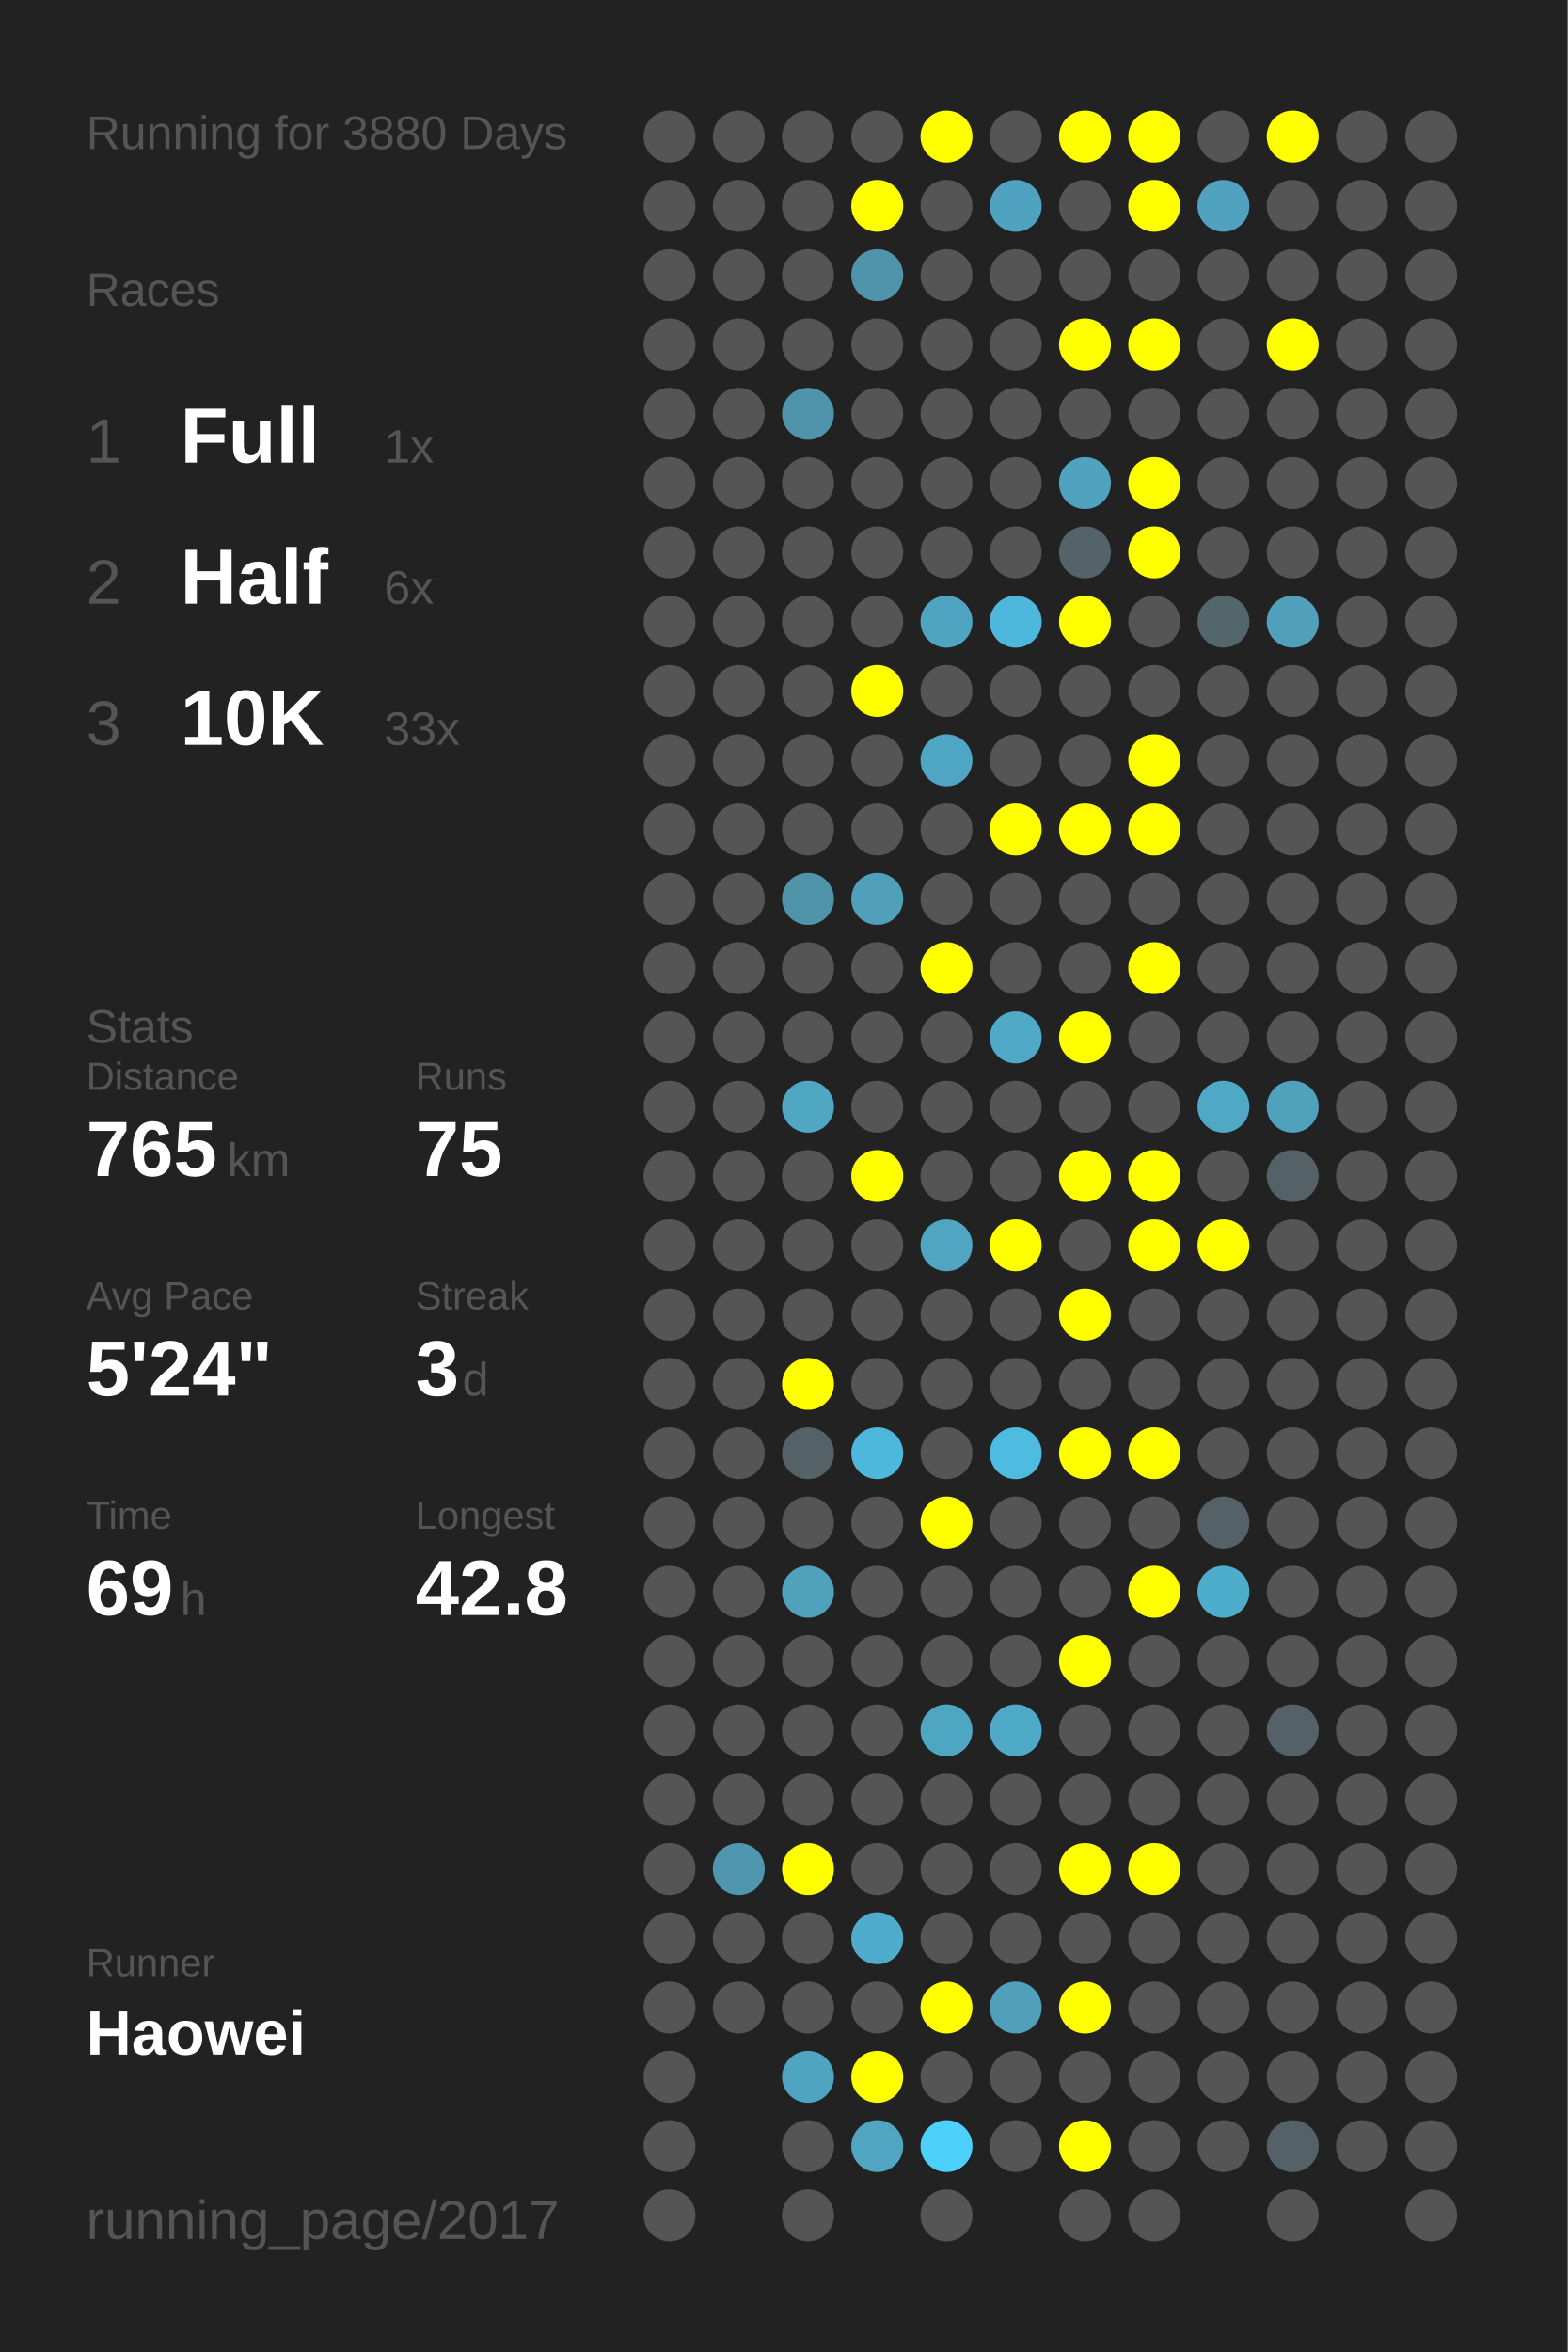
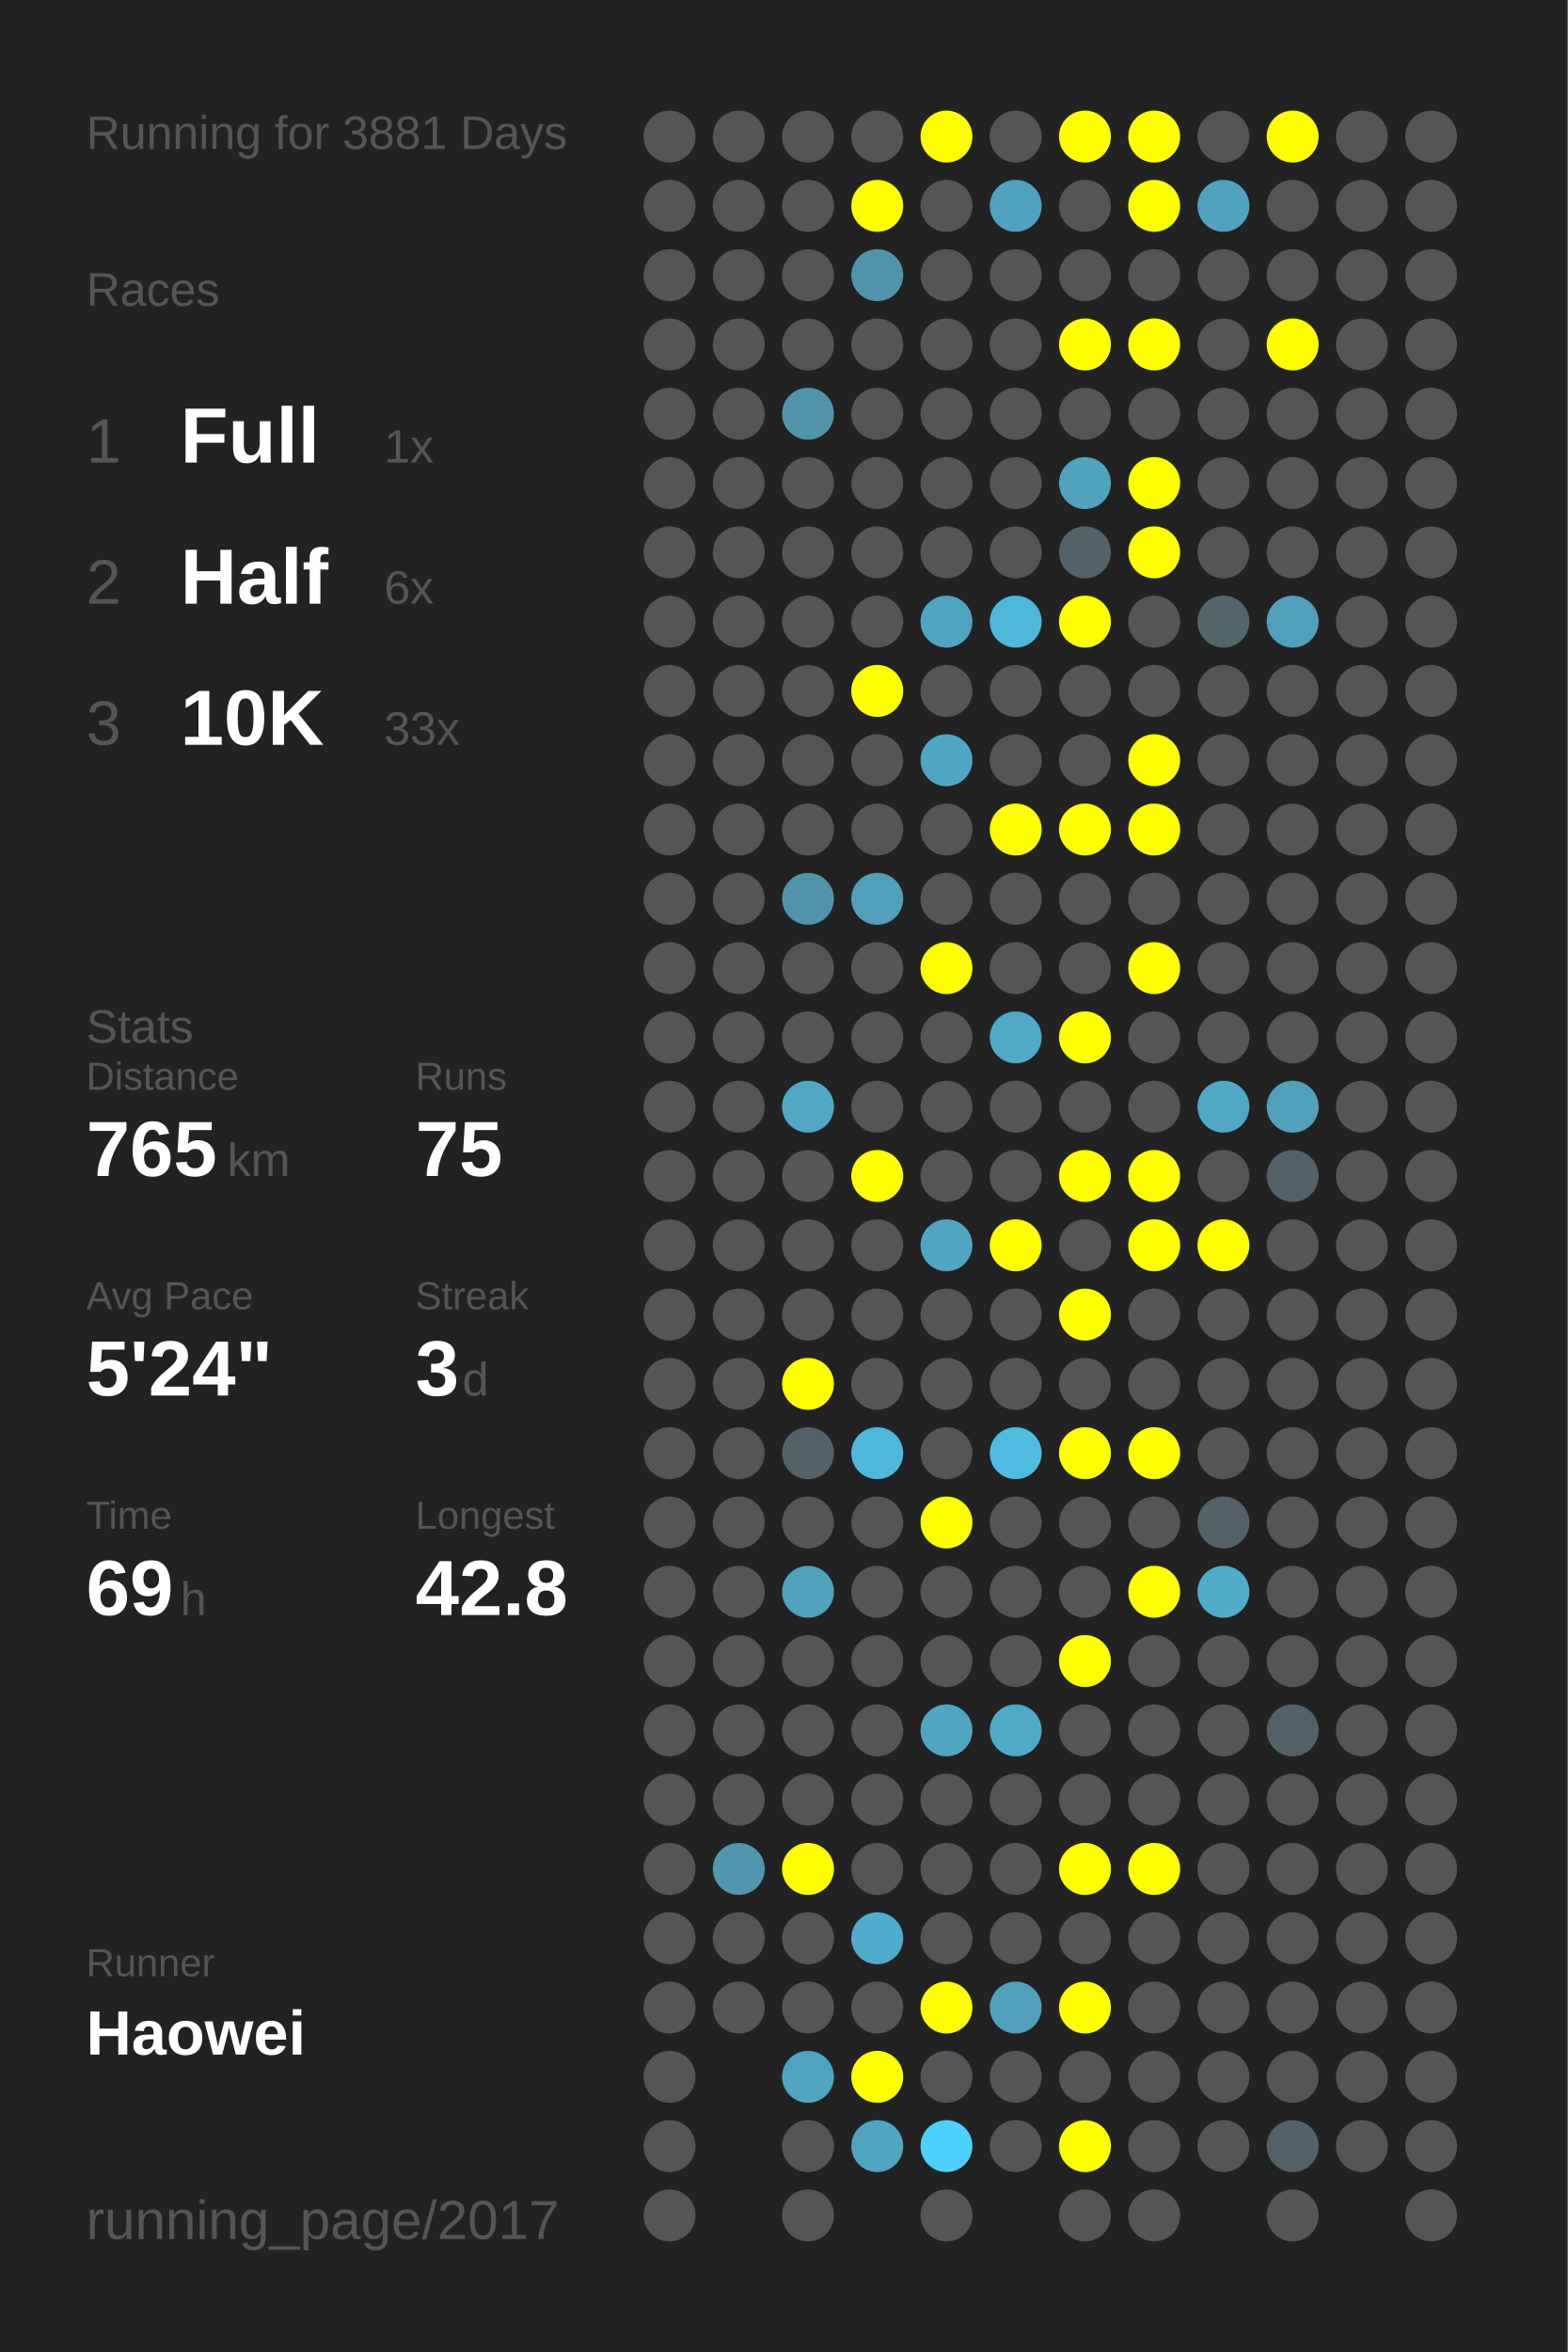
<svg xmlns="http://www.w3.org/2000/svg" baseProfile="full" height="300mm" version="1.1" viewBox="0,0,200,300" width="200mm">
  <defs />
  <rect fill="#222222" height="300" width="200" x="0" y="0" />
-   <text fill="#555555" style="font-size:6px; font-family:Arial;" x="11" y="19">Running for 3880 Days</text>
+   <text fill="#555555" style="font-size:6px; font-family:Arial;" x="11" y="19">Running for 3881 Days</text>
  <text fill="#555555" style="font-size:6px; font-family:Arial;" x="11" y="39">Races</text>
  <text fill="#555555" style="font-size:8px; font-family:Arial;" x="11" y="59">1</text>
  <text fill="#FFFFFF" style="font-size:10px; font-family:Arial; font-weight:bold;" x="23" y="59">Full</text>
  <text fill="#555555" style="font-size:6px; font-family:Arial;" x="49" y="59">1x</text>
  <text fill="#555555" style="font-size:8px; font-family:Arial;" x="11" y="77">2</text>
  <text fill="#FFFFFF" style="font-size:10px; font-family:Arial; font-weight:bold;" x="23" y="77">Half</text>
  <text fill="#555555" style="font-size:6px; font-family:Arial;" x="49" y="77">6x</text>
  <text fill="#555555" style="font-size:8px; font-family:Arial;" x="11" y="95">3</text>
  <text fill="#FFFFFF" style="font-size:10px; font-family:Arial; font-weight:bold;" x="23" y="95">10K</text>
  <text fill="#555555" style="font-size:6px; font-family:Arial;" x="49" y="95">33x</text>
  <text fill="#555555" style="font-size:6px; font-family:Arial;" x="11" y="133">Stats</text>
  <text fill="#555555" style="font-size:5px; font-family:Arial;" x="11" y="139">Distance</text>
  <text fill="#FFFFFF" style="font-size:10px; font-family:Arial; font-weight:bold;" x="11" y="150">765</text>
  <text fill="#555555" style="font-size:6px; font-family:Arial;" x="29" y="150">km</text>
  <text fill="#555555" style="font-size:5px; font-family:Arial;" x="53" y="139">Runs</text>
  <text fill="#FFFFFF" style="font-size:10px; font-family:Arial; font-weight:bold;" x="53" y="150">75</text>
  <text fill="#555555" style="font-size:5px; font-family:Arial;" x="11" y="167">Avg Pace</text>
  <text fill="#FFFFFF" style="font-size:10px; font-family:Arial; font-weight:bold;" x="11" y="178">5'24"</text>
  <text fill="#555555" style="font-size:5px; font-family:Arial;" x="53" y="167">Streak</text>
  <text fill="#FFFFFF" style="font-size:10px; font-family:Arial; font-weight:bold;" x="53" y="178">3</text>
  <text fill="#555555" style="font-size:6px; font-family:Arial;" x="59" y="178">d</text>
  <text fill="#555555" style="font-size:5px; font-family:Arial;" x="11" y="195">Time</text>
  <text fill="#FFFFFF" style="font-size:10px; font-family:Arial; font-weight:bold;" x="11" y="206">69</text>
  <text fill="#555555" style="font-size:6px; font-family:Arial;" x="23" y="206">h</text>
  <text fill="#555555" style="font-size:5px; font-family:Arial;" x="53" y="195">Longest</text>
  <text fill="#FFFFFF" style="font-size:10px; font-family:Arial; font-weight:bold;" x="53" y="206">42.8</text>
  <text fill="#555555" style="font-size:5px; font-family:Arial;" x="11" y="252.065">Runner</text>
  <text fill="#FFFFFF" style="font-size:8px; font-family:Arial; font-weight:bold;" x="11" y="262.065">Haowei</text>
  <text fill="#555555" style="font-size:7px; font-family:Arial;" x="11" y="285.581">running_page/2017</text>
  <circle cx="85.417" cy="17.419" fill="#555555" r="3.312" />
  <circle cx="85.417" cy="26.258" fill="#555555" r="3.312" />
  <circle cx="85.417" cy="35.097" fill="#555555" r="3.312" />
  <circle cx="85.417" cy="43.935" fill="#555555" r="3.312" />
  <circle cx="85.417" cy="52.774" fill="#555555" r="3.312" />
  <circle cx="85.417" cy="61.613" fill="#555555" r="3.312" />
  <circle cx="85.417" cy="70.452" fill="#555555" r="3.312" />
  <circle cx="85.417" cy="79.29" fill="#555555" r="3.312" />
  <circle cx="85.417" cy="88.129" fill="#555555" r="3.312" />
  <circle cx="85.417" cy="96.968" fill="#555555" r="3.312" />
  <circle cx="85.417" cy="105.806" fill="#555555" r="3.312" />
  <circle cx="85.417" cy="114.645" fill="#555555" r="3.312" />
  <circle cx="85.417" cy="123.484" fill="#555555" r="3.312" />
  <circle cx="85.417" cy="132.323" fill="#555555" r="3.312" />
  <circle cx="85.417" cy="141.161" fill="#555555" r="3.312" />
  <circle cx="85.417" cy="150" fill="#555555" r="3.312" />
  <circle cx="85.417" cy="158.839" fill="#555555" r="3.312" />
  <circle cx="85.417" cy="167.677" fill="#555555" r="3.312" />
  <circle cx="85.417" cy="176.516" fill="#555555" r="3.312" />
  <circle cx="85.417" cy="185.355" fill="#555555" r="3.312" />
  <circle cx="85.417" cy="194.194" fill="#555555" r="3.312" />
  <circle cx="85.417" cy="203.032" fill="#555555" r="3.312" />
  <circle cx="85.417" cy="211.871" fill="#555555" r="3.312" />
  <circle cx="85.417" cy="220.71" fill="#555555" r="3.312" />
  <circle cx="85.417" cy="229.548" fill="#555555" r="3.312" />
  <circle cx="85.417" cy="238.387" fill="#555555" r="3.312" />
  <circle cx="85.417" cy="247.226" fill="#555555" r="3.312" />
  <circle cx="85.417" cy="256.065" fill="#555555" r="3.312" />
  <circle cx="85.417" cy="264.903" fill="#555555" r="3.312" />
  <circle cx="85.417" cy="273.742" fill="#555555" r="3.312" />
  <circle cx="85.417" cy="282.581" fill="#555555" r="3.312" />
  <circle cx="94.25" cy="17.419" fill="#555555" r="3.312" />
  <circle cx="94.25" cy="26.258" fill="#555555" r="3.312" />
  <circle cx="94.25" cy="35.097" fill="#555555" r="3.312" />
  <circle cx="94.25" cy="43.935" fill="#555555" r="3.312" />
  <circle cx="94.25" cy="52.774" fill="#555555" r="3.312" />
  <circle cx="94.25" cy="61.613" fill="#555555" r="3.312" />
  <circle cx="94.25" cy="70.452" fill="#555555" r="3.312" />
  <circle cx="94.25" cy="79.29" fill="#555555" r="3.312" />
  <circle cx="94.25" cy="88.129" fill="#555555" r="3.312" />
  <circle cx="94.25" cy="96.968" fill="#555555" r="3.312" />
  <circle cx="94.25" cy="105.806" fill="#555555" r="3.312" />
  <circle cx="94.25" cy="114.645" fill="#555555" r="3.312" />
  <circle cx="94.25" cy="123.484" fill="#555555" r="3.312" />
  <circle cx="94.25" cy="132.323" fill="#555555" r="3.312" />
  <circle cx="94.25" cy="141.161" fill="#555555" r="3.312" />
  <circle cx="94.25" cy="150" fill="#555555" r="3.312" />
  <circle cx="94.25" cy="158.839" fill="#555555" r="3.312" />
  <circle cx="94.25" cy="167.677" fill="#555555" r="3.312" />
  <circle cx="94.25" cy="176.516" fill="#555555" r="3.312" />
  <circle cx="94.25" cy="185.355" fill="#555555" r="3.312" />
  <circle cx="94.25" cy="194.194" fill="#555555" r="3.312" />
  <circle cx="94.25" cy="203.032" fill="#555555" r="3.312" />
  <circle cx="94.25" cy="211.871" fill="#555555" r="3.312" />
  <circle cx="94.25" cy="220.71" fill="#555555" r="3.312" />
  <circle cx="94.25" cy="229.548" fill="#555555" r="3.312" />
  <circle cx="94.25" cy="238.387" fill="#5096ae" r="3.312" />
  <circle cx="94.25" cy="247.226" fill="#555555" r="3.312" />
  <circle cx="94.25" cy="256.065" fill="#555555" r="3.312" />
  <circle cx="103.083" cy="17.419" fill="#555555" r="3.312" />
  <circle cx="103.083" cy="26.258" fill="#555555" r="3.312" />
  <circle cx="103.083" cy="35.097" fill="#555555" r="3.312" />
  <circle cx="103.083" cy="43.935" fill="#555555" r="3.312" />
  <circle cx="103.083" cy="52.774" fill="#5094ab" r="3.312" />
  <circle cx="103.083" cy="61.613" fill="#555555" r="3.312" />
  <circle cx="103.083" cy="70.452" fill="#555555" r="3.312" />
  <circle cx="103.083" cy="79.29" fill="#555555" r="3.312" />
  <circle cx="103.083" cy="88.129" fill="#555555" r="3.312" />
  <circle cx="103.083" cy="96.968" fill="#555555" r="3.312" />
  <circle cx="103.083" cy="105.806" fill="#555555" r="3.312" />
  <circle cx="103.083" cy="114.645" fill="#5094aa" r="3.312" />
  <circle cx="103.083" cy="123.484" fill="#555555" r="3.312" />
  <circle cx="103.083" cy="132.323" fill="#555555" r="3.312" />
  <circle cx="103.083" cy="141.161" fill="#4fa7c4" r="3.312" />
  <circle cx="103.083" cy="150" fill="#555555" r="3.312" />
  <circle cx="103.083" cy="158.839" fill="#555555" r="3.312" />
  <circle cx="103.083" cy="167.677" fill="#555555" r="3.312" />
  <circle cx="103.083" cy="176.516" fill="#FFFF00" r="3.312" />
  <circle cx="103.083" cy="185.355" fill="#546166" r="3.312" />
  <circle cx="103.083" cy="194.194" fill="#555555" r="3.312" />
  <circle cx="103.083" cy="203.032" fill="#50a1bc" r="3.312" />
  <circle cx="103.083" cy="211.871" fill="#555555" r="3.312" />
  <circle cx="103.083" cy="220.71" fill="#555555" r="3.312" />
  <circle cx="103.083" cy="229.548" fill="#555555" r="3.312" />
  <circle cx="103.083" cy="238.387" fill="#FFFF00" r="3.312" />
  <circle cx="103.083" cy="247.226" fill="#555555" r="3.312" />
  <circle cx="103.083" cy="256.065" fill="#555555" r="3.312" />
  <circle cx="103.083" cy="264.903" fill="#4fa4c1" r="3.312" />
  <circle cx="103.083" cy="273.742" fill="#555555" r="3.312" />
  <circle cx="103.083" cy="282.581" fill="#555555" r="3.312" />
  <circle cx="111.917" cy="17.419" fill="#555555" r="3.312" />
  <circle cx="111.917" cy="26.258" fill="#FFFF00" r="3.312" />
  <circle cx="111.917" cy="35.097" fill="#5094ab" r="3.312" />
  <circle cx="111.917" cy="43.935" fill="#555555" r="3.312" />
  <circle cx="111.917" cy="52.774" fill="#555555" r="3.312" />
  <circle cx="111.917" cy="61.613" fill="#555555" r="3.312" />
  <circle cx="111.917" cy="70.452" fill="#555555" r="3.312" />
  <circle cx="111.917" cy="79.29" fill="#555555" r="3.312" />
  <circle cx="111.917" cy="88.129" fill="#FFFF00" r="3.312" />
  <circle cx="111.917" cy="96.968" fill="#555555" r="3.312" />
  <circle cx="111.917" cy="105.806" fill="#555555" r="3.312" />
  <circle cx="111.917" cy="114.645" fill="#50a0bb" r="3.312" />
  <circle cx="111.917" cy="123.484" fill="#555555" r="3.312" />
  <circle cx="111.917" cy="132.323" fill="#555555" r="3.312" />
  <circle cx="111.917" cy="141.161" fill="#555555" r="3.312" />
  <circle cx="111.917" cy="150" fill="#FFFF00" r="3.312" />
  <circle cx="111.917" cy="158.839" fill="#555555" r="3.312" />
  <circle cx="111.917" cy="167.677" fill="#555555" r="3.312" />
  <circle cx="111.917" cy="176.516" fill="#555555" r="3.312" />
  <circle cx="111.917" cy="185.355" fill="#4eb8dc" r="3.312" />
  <circle cx="111.917" cy="194.194" fill="#555555" r="3.312" />
  <circle cx="111.917" cy="203.032" fill="#555555" r="3.312" />
  <circle cx="111.917" cy="211.871" fill="#555555" r="3.312" />
  <circle cx="111.917" cy="220.71" fill="#555555" r="3.312" />
  <circle cx="111.917" cy="229.548" fill="#555555" r="3.312" />
  <circle cx="111.917" cy="238.387" fill="#555555" r="3.312" />
  <circle cx="111.917" cy="247.226" fill="#4faccc" r="3.312" />
  <circle cx="111.917" cy="256.065" fill="#555555" r="3.312" />
  <circle cx="111.917" cy="264.903" fill="#FFFF00" r="3.312" />
  <circle cx="111.917" cy="273.742" fill="#4fa5c2" r="3.312" />
  <circle cx="120.75" cy="17.419" fill="#FFFF00" r="3.312" />
  <circle cx="120.75" cy="26.258" fill="#555555" r="3.312" />
  <circle cx="120.75" cy="35.097" fill="#555555" r="3.312" />
  <circle cx="120.75" cy="43.935" fill="#555555" r="3.312" />
  <circle cx="120.75" cy="52.774" fill="#555555" r="3.312" />
  <circle cx="120.75" cy="61.613" fill="#555555" r="3.312" />
  <circle cx="120.75" cy="70.452" fill="#555555" r="3.312" />
  <circle cx="120.75" cy="79.29" fill="#4fa4c1" r="3.312" />
  <circle cx="120.75" cy="88.129" fill="#555555" r="3.312" />
  <circle cx="120.75" cy="96.968" fill="#4fa6c4" r="3.312" />
  <circle cx="120.75" cy="105.806" fill="#555555" r="3.312" />
  <circle cx="120.75" cy="114.645" fill="#555555" r="3.312" />
  <circle cx="120.75" cy="123.484" fill="#FFFF00" r="3.312" />
  <circle cx="120.75" cy="132.323" fill="#555555" r="3.312" />
  <circle cx="120.75" cy="141.161" fill="#555555" r="3.312" />
  <circle cx="120.75" cy="150" fill="#555555" r="3.312" />
  <circle cx="120.75" cy="158.839" fill="#4fa5c2" r="3.312" />
  <circle cx="120.75" cy="167.677" fill="#555555" r="3.312" />
  <circle cx="120.75" cy="176.516" fill="#555555" r="3.312" />
  <circle cx="120.75" cy="185.355" fill="#555555" r="3.312" />
  <circle cx="120.75" cy="194.194" fill="#FFFF00" r="3.312" />
  <circle cx="120.75" cy="203.032" fill="#555555" r="3.312" />
  <circle cx="120.75" cy="211.871" fill="#555555" r="3.312" />
  <circle cx="120.75" cy="220.71" fill="#4fa6c3" r="3.312" />
  <circle cx="120.75" cy="229.548" fill="#555555" r="3.312" />
  <circle cx="120.75" cy="238.387" fill="#555555" r="3.312" />
  <circle cx="120.75" cy="247.226" fill="#555555" r="3.312" />
  <circle cx="120.75" cy="256.065" fill="#FFFF00" r="3.312" />
  <circle cx="120.75" cy="264.903" fill="#555555" r="3.312" />
  <circle cx="120.75" cy="273.742" fill="#4dd0fc" r="3.312" />
  <circle cx="120.75" cy="282.581" fill="#555555" r="3.312" />
  <circle cx="129.583" cy="17.419" fill="#555555" r="3.312" />
  <circle cx="129.583" cy="26.258" fill="#4fa3c0" r="3.312" />
  <circle cx="129.583" cy="35.097" fill="#555555" r="3.312" />
  <circle cx="129.583" cy="43.935" fill="#555555" r="3.312" />
  <circle cx="129.583" cy="52.774" fill="#555555" r="3.312" />
  <circle cx="129.583" cy="61.613" fill="#555555" r="3.312" />
  <circle cx="129.583" cy="70.452" fill="#555555" r="3.312" />
  <circle cx="129.583" cy="79.29" fill="#4eb8dc" r="3.312" />
  <circle cx="129.583" cy="88.129" fill="#555555" r="3.312" />
  <circle cx="129.583" cy="96.968" fill="#555555" r="3.312" />
  <circle cx="129.583" cy="105.806" fill="#FFFF00" r="3.312" />
  <circle cx="129.583" cy="114.645" fill="#555555" r="3.312" />
  <circle cx="129.583" cy="123.484" fill="#555555" r="3.312" />
  <circle cx="129.583" cy="132.323" fill="#4fa9c7" r="3.312" />
  <circle cx="129.583" cy="141.161" fill="#555555" r="3.312" />
  <circle cx="129.583" cy="150" fill="#555555" r="3.312" />
  <circle cx="129.583" cy="158.839" fill="#FFFF00" r="3.312" />
  <circle cx="129.583" cy="167.677" fill="#555555" r="3.312" />
  <circle cx="129.583" cy="176.516" fill="#555555" r="3.312" />
  <circle cx="129.583" cy="185.355" fill="#4ebbe0" r="3.312" />
  <circle cx="129.583" cy="194.194" fill="#555555" r="3.312" />
  <circle cx="129.583" cy="203.032" fill="#555555" r="3.312" />
  <circle cx="129.583" cy="211.871" fill="#555555" r="3.312" />
  <circle cx="129.583" cy="220.71" fill="#4faac8" r="3.312" />
  <circle cx="129.583" cy="229.548" fill="#555555" r="3.312" />
  <circle cx="129.583" cy="238.387" fill="#555555" r="3.312" />
  <circle cx="129.583" cy="247.226" fill="#555555" r="3.312" />
  <circle cx="129.583" cy="256.065" fill="#50a0bb" r="3.312" />
  <circle cx="129.583" cy="264.903" fill="#555555" r="3.312" />
  <circle cx="129.583" cy="273.742" fill="#555555" r="3.312" />
  <circle cx="138.417" cy="17.419" fill="#FFFF00" r="3.312" />
  <circle cx="138.417" cy="26.258" fill="#555555" r="3.312" />
  <circle cx="138.417" cy="35.097" fill="#555555" r="3.312" />
  <circle cx="138.417" cy="43.935" fill="#FFFF00" r="3.312" />
  <circle cx="138.417" cy="52.774" fill="#555555" r="3.312" />
  <circle cx="138.417" cy="61.613" fill="#4fa3bf" r="3.312" />
  <circle cx="138.417" cy="70.452" fill="#546369" r="3.312" />
  <circle cx="138.417" cy="79.29" fill="#FFFF00" r="3.312" />
  <circle cx="138.417" cy="88.129" fill="#555555" r="3.312" />
  <circle cx="138.417" cy="96.968" fill="#555555" r="3.312" />
  <circle cx="138.417" cy="105.806" fill="#FFFF00" r="3.312" />
  <circle cx="138.417" cy="114.645" fill="#555555" r="3.312" />
  <circle cx="138.417" cy="123.484" fill="#555555" r="3.312" />
  <circle cx="138.417" cy="132.323" fill="#FFFF00" r="3.312" />
  <circle cx="138.417" cy="141.161" fill="#555555" r="3.312" />
  <circle cx="138.417" cy="150" fill="#FFFF00" r="3.312" />
  <circle cx="138.417" cy="158.839" fill="#555555" r="3.312" />
  <circle cx="138.417" cy="167.677" fill="#FFFF00" r="3.312" />
  <circle cx="138.417" cy="176.516" fill="#555555" r="3.312" />
  <circle cx="138.417" cy="185.355" fill="#FFFF00" r="3.312" />
  <circle cx="138.417" cy="194.194" fill="#555555" r="3.312" />
  <circle cx="138.417" cy="203.032" fill="#555555" r="3.312" />
  <circle cx="138.417" cy="211.871" fill="#FFFF00" r="3.312" />
  <circle cx="138.417" cy="220.71" fill="#555555" r="3.312" />
  <circle cx="138.417" cy="229.548" fill="#555555" r="3.312" />
  <circle cx="138.417" cy="238.387" fill="#FFFF00" r="3.312" />
  <circle cx="138.417" cy="247.226" fill="#555555" r="3.312" />
  <circle cx="138.417" cy="256.065" fill="#FFFF00" r="3.312" />
  <circle cx="138.417" cy="264.903" fill="#555555" r="3.312" />
  <circle cx="138.417" cy="273.742" fill="#FFFF00" r="3.312" />
  <circle cx="138.417" cy="282.581" fill="#555555" r="3.312" />
  <circle cx="147.25" cy="17.419" fill="#FFFF00" r="3.312" />
  <circle cx="147.25" cy="26.258" fill="#FFFF00" r="3.312" />
  <circle cx="147.25" cy="35.097" fill="#555555" r="3.312" />
  <circle cx="147.25" cy="43.935" fill="#FFFF00" r="3.312" />
  <circle cx="147.25" cy="52.774" fill="#555555" r="3.312" />
  <circle cx="147.25" cy="61.613" fill="#FFFF00" r="3.312" />
  <circle cx="147.25" cy="70.452" fill="#FFFF00" r="3.312" />
  <circle cx="147.25" cy="79.29" fill="#555555" r="3.312" />
  <circle cx="147.25" cy="88.129" fill="#555555" r="3.312" />
  <circle cx="147.25" cy="96.968" fill="#FFFF00" r="3.312" />
  <circle cx="147.25" cy="105.806" fill="#FFFF00" r="3.312" />
  <circle cx="147.25" cy="114.645" fill="#555555" r="3.312" />
  <circle cx="147.25" cy="123.484" fill="#FFFF00" r="3.312" />
  <circle cx="147.25" cy="132.323" fill="#555555" r="3.312" />
  <circle cx="147.25" cy="141.161" fill="#555555" r="3.312" />
  <circle cx="147.25" cy="150" fill="#FFFF00" r="3.312" />
  <circle cx="147.25" cy="158.839" fill="#FFFF00" r="3.312" />
  <circle cx="147.25" cy="167.677" fill="#555555" r="3.312" />
  <circle cx="147.25" cy="176.516" fill="#555555" r="3.312" />
  <circle cx="147.25" cy="185.355" fill="#FFFF00" r="3.312" />
  <circle cx="147.25" cy="194.194" fill="#555555" r="3.312" />
  <circle cx="147.25" cy="203.032" fill="#FFFF00" r="3.312" />
  <circle cx="147.25" cy="211.871" fill="#555555" r="3.312" />
  <circle cx="147.25" cy="220.71" fill="#555555" r="3.312" />
  <circle cx="147.25" cy="229.548" fill="#555555" r="3.312" />
  <circle cx="147.25" cy="238.387" fill="#FFFF00" r="3.312" />
  <circle cx="147.25" cy="247.226" fill="#555555" r="3.312" />
  <circle cx="147.25" cy="256.065" fill="#555555" r="3.312" />
  <circle cx="147.25" cy="264.903" fill="#555555" r="3.312" />
  <circle cx="147.25" cy="273.742" fill="#555555" r="3.312" />
  <circle cx="147.25" cy="282.581" fill="#555555" r="3.312" />
  <circle cx="156.083" cy="17.419" fill="#555555" r="3.312" />
  <circle cx="156.083" cy="26.258" fill="#50a2be" r="3.312" />
  <circle cx="156.083" cy="35.097" fill="#555555" r="3.312" />
  <circle cx="156.083" cy="43.935" fill="#555555" r="3.312" />
  <circle cx="156.083" cy="52.774" fill="#555555" r="3.312" />
  <circle cx="156.083" cy="61.613" fill="#555555" r="3.312" />
  <circle cx="156.083" cy="70.452" fill="#555555" r="3.312" />
  <circle cx="156.083" cy="79.29" fill="#53666c" r="3.312" />
  <circle cx="156.083" cy="88.129" fill="#555555" r="3.312" />
  <circle cx="156.083" cy="96.968" fill="#555555" r="3.312" />
  <circle cx="156.083" cy="105.806" fill="#555555" r="3.312" />
  <circle cx="156.083" cy="114.645" fill="#555555" r="3.312" />
  <circle cx="156.083" cy="123.484" fill="#555555" r="3.312" />
  <circle cx="156.083" cy="132.323" fill="#555555" r="3.312" />
  <circle cx="156.083" cy="141.161" fill="#4fa8c5" r="3.312" />
  <circle cx="156.083" cy="150" fill="#555555" r="3.312" />
  <circle cx="156.083" cy="158.839" fill="#FFFF00" r="3.312" />
  <circle cx="156.083" cy="167.677" fill="#555555" r="3.312" />
  <circle cx="156.083" cy="176.516" fill="#555555" r="3.312" />
  <circle cx="156.083" cy="185.355" fill="#555555" r="3.312" />
  <circle cx="156.083" cy="194.194" fill="#546166" r="3.312" />
  <circle cx="156.083" cy="203.032" fill="#4fadcc" r="3.312" />
  <circle cx="156.083" cy="211.871" fill="#555555" r="3.312" />
  <circle cx="156.083" cy="220.71" fill="#555555" r="3.312" />
  <circle cx="156.083" cy="229.548" fill="#555555" r="3.312" />
  <circle cx="156.083" cy="238.387" fill="#555555" r="3.312" />
  <circle cx="156.083" cy="247.226" fill="#555555" r="3.312" />
  <circle cx="156.083" cy="256.065" fill="#555555" r="3.312" />
  <circle cx="156.083" cy="264.903" fill="#555555" r="3.312" />
  <circle cx="156.083" cy="273.742" fill="#555555" r="3.312" />
  <circle cx="164.917" cy="17.419" fill="#FFFF00" r="3.312" />
  <circle cx="164.917" cy="26.258" fill="#555555" r="3.312" />
  <circle cx="164.917" cy="35.097" fill="#555555" r="3.312" />
  <circle cx="164.917" cy="43.935" fill="#FFFF00" r="3.312" />
  <circle cx="164.917" cy="52.774" fill="#555555" r="3.312" />
  <circle cx="164.917" cy="61.613" fill="#555555" r="3.312" />
  <circle cx="164.917" cy="70.452" fill="#555555" r="3.312" />
  <circle cx="164.917" cy="79.29" fill="#50a0bb" r="3.312" />
  <circle cx="164.917" cy="88.129" fill="#555555" r="3.312" />
  <circle cx="164.917" cy="96.968" fill="#555555" r="3.312" />
  <circle cx="164.917" cy="105.806" fill="#555555" r="3.312" />
  <circle cx="164.917" cy="114.645" fill="#555555" r="3.312" />
  <circle cx="164.917" cy="123.484" fill="#555555" r="3.312" />
  <circle cx="164.917" cy="132.323" fill="#555555" r="3.312" />
  <circle cx="164.917" cy="141.161" fill="#50a1bc" r="3.312" />
  <circle cx="164.917" cy="150" fill="#546166" r="3.312" />
  <circle cx="164.917" cy="158.839" fill="#555555" r="3.312" />
  <circle cx="164.917" cy="167.677" fill="#555555" r="3.312" />
  <circle cx="164.917" cy="176.516" fill="#555555" r="3.312" />
  <circle cx="164.917" cy="185.355" fill="#555555" r="3.312" />
  <circle cx="164.917" cy="194.194" fill="#555555" r="3.312" />
  <circle cx="164.917" cy="203.032" fill="#555555" r="3.312" />
  <circle cx="164.917" cy="211.871" fill="#555555" r="3.312" />
  <circle cx="164.917" cy="220.71" fill="#546166" r="3.312" />
  <circle cx="164.917" cy="229.548" fill="#555555" r="3.312" />
  <circle cx="164.917" cy="238.387" fill="#555555" r="3.312" />
  <circle cx="164.917" cy="247.226" fill="#555555" r="3.312" />
  <circle cx="164.917" cy="256.065" fill="#555555" r="3.312" />
  <circle cx="164.917" cy="264.903" fill="#555555" r="3.312" />
  <circle cx="164.917" cy="273.742" fill="#546166" r="3.312" />
  <circle cx="164.917" cy="282.581" fill="#555555" r="3.312" />
  <circle cx="173.75" cy="17.419" fill="#555555" r="3.312" />
  <circle cx="173.75" cy="26.258" fill="#555555" r="3.312" />
  <circle cx="173.75" cy="35.097" fill="#555555" r="3.312" />
  <circle cx="173.75" cy="43.935" fill="#555555" r="3.312" />
  <circle cx="173.75" cy="52.774" fill="#555555" r="3.312" />
  <circle cx="173.75" cy="61.613" fill="#555555" r="3.312" />
  <circle cx="173.75" cy="70.452" fill="#555555" r="3.312" />
  <circle cx="173.75" cy="79.29" fill="#555555" r="3.312" />
  <circle cx="173.75" cy="88.129" fill="#555555" r="3.312" />
  <circle cx="173.75" cy="96.968" fill="#555555" r="3.312" />
  <circle cx="173.75" cy="105.806" fill="#555555" r="3.312" />
  <circle cx="173.75" cy="114.645" fill="#555555" r="3.312" />
  <circle cx="173.75" cy="123.484" fill="#555555" r="3.312" />
  <circle cx="173.75" cy="132.323" fill="#555555" r="3.312" />
  <circle cx="173.75" cy="141.161" fill="#555555" r="3.312" />
  <circle cx="173.75" cy="150" fill="#555555" r="3.312" />
  <circle cx="173.75" cy="158.839" fill="#555555" r="3.312" />
  <circle cx="173.75" cy="167.677" fill="#555555" r="3.312" />
  <circle cx="173.75" cy="176.516" fill="#555555" r="3.312" />
  <circle cx="173.75" cy="185.355" fill="#555555" r="3.312" />
  <circle cx="173.75" cy="194.194" fill="#555555" r="3.312" />
  <circle cx="173.75" cy="203.032" fill="#555555" r="3.312" />
  <circle cx="173.75" cy="211.871" fill="#555555" r="3.312" />
  <circle cx="173.75" cy="220.71" fill="#555555" r="3.312" />
  <circle cx="173.75" cy="229.548" fill="#555555" r="3.312" />
  <circle cx="173.75" cy="238.387" fill="#555555" r="3.312" />
  <circle cx="173.75" cy="247.226" fill="#555555" r="3.312" />
  <circle cx="173.75" cy="256.065" fill="#555555" r="3.312" />
  <circle cx="173.75" cy="264.903" fill="#555555" r="3.312" />
  <circle cx="173.75" cy="273.742" fill="#555555" r="3.312" />
  <circle cx="182.583" cy="17.419" fill="#555555" r="3.312" />
  <circle cx="182.583" cy="26.258" fill="#555555" r="3.312" />
  <circle cx="182.583" cy="35.097" fill="#555555" r="3.312" />
  <circle cx="182.583" cy="43.935" fill="#555555" r="3.312" />
  <circle cx="182.583" cy="52.774" fill="#555555" r="3.312" />
  <circle cx="182.583" cy="61.613" fill="#555555" r="3.312" />
  <circle cx="182.583" cy="70.452" fill="#555555" r="3.312" />
  <circle cx="182.583" cy="79.29" fill="#555555" r="3.312" />
  <circle cx="182.583" cy="88.129" fill="#555555" r="3.312" />
  <circle cx="182.583" cy="96.968" fill="#555555" r="3.312" />
  <circle cx="182.583" cy="105.806" fill="#555555" r="3.312" />
  <circle cx="182.583" cy="114.645" fill="#555555" r="3.312" />
  <circle cx="182.583" cy="123.484" fill="#555555" r="3.312" />
  <circle cx="182.583" cy="132.323" fill="#555555" r="3.312" />
  <circle cx="182.583" cy="141.161" fill="#555555" r="3.312" />
  <circle cx="182.583" cy="150" fill="#555555" r="3.312" />
  <circle cx="182.583" cy="158.839" fill="#555555" r="3.312" />
  <circle cx="182.583" cy="167.677" fill="#555555" r="3.312" />
  <circle cx="182.583" cy="176.516" fill="#555555" r="3.312" />
  <circle cx="182.583" cy="185.355" fill="#555555" r="3.312" />
  <circle cx="182.583" cy="194.194" fill="#555555" r="3.312" />
  <circle cx="182.583" cy="203.032" fill="#555555" r="3.312" />
  <circle cx="182.583" cy="211.871" fill="#555555" r="3.312" />
  <circle cx="182.583" cy="220.71" fill="#555555" r="3.312" />
  <circle cx="182.583" cy="229.548" fill="#555555" r="3.312" />
  <circle cx="182.583" cy="238.387" fill="#555555" r="3.312" />
  <circle cx="182.583" cy="247.226" fill="#555555" r="3.312" />
  <circle cx="182.583" cy="256.065" fill="#555555" r="3.312" />
  <circle cx="182.583" cy="264.903" fill="#555555" r="3.312" />
  <circle cx="182.583" cy="273.742" fill="#555555" r="3.312" />
  <circle cx="182.583" cy="282.581" fill="#555555" r="3.312" />
</svg>
